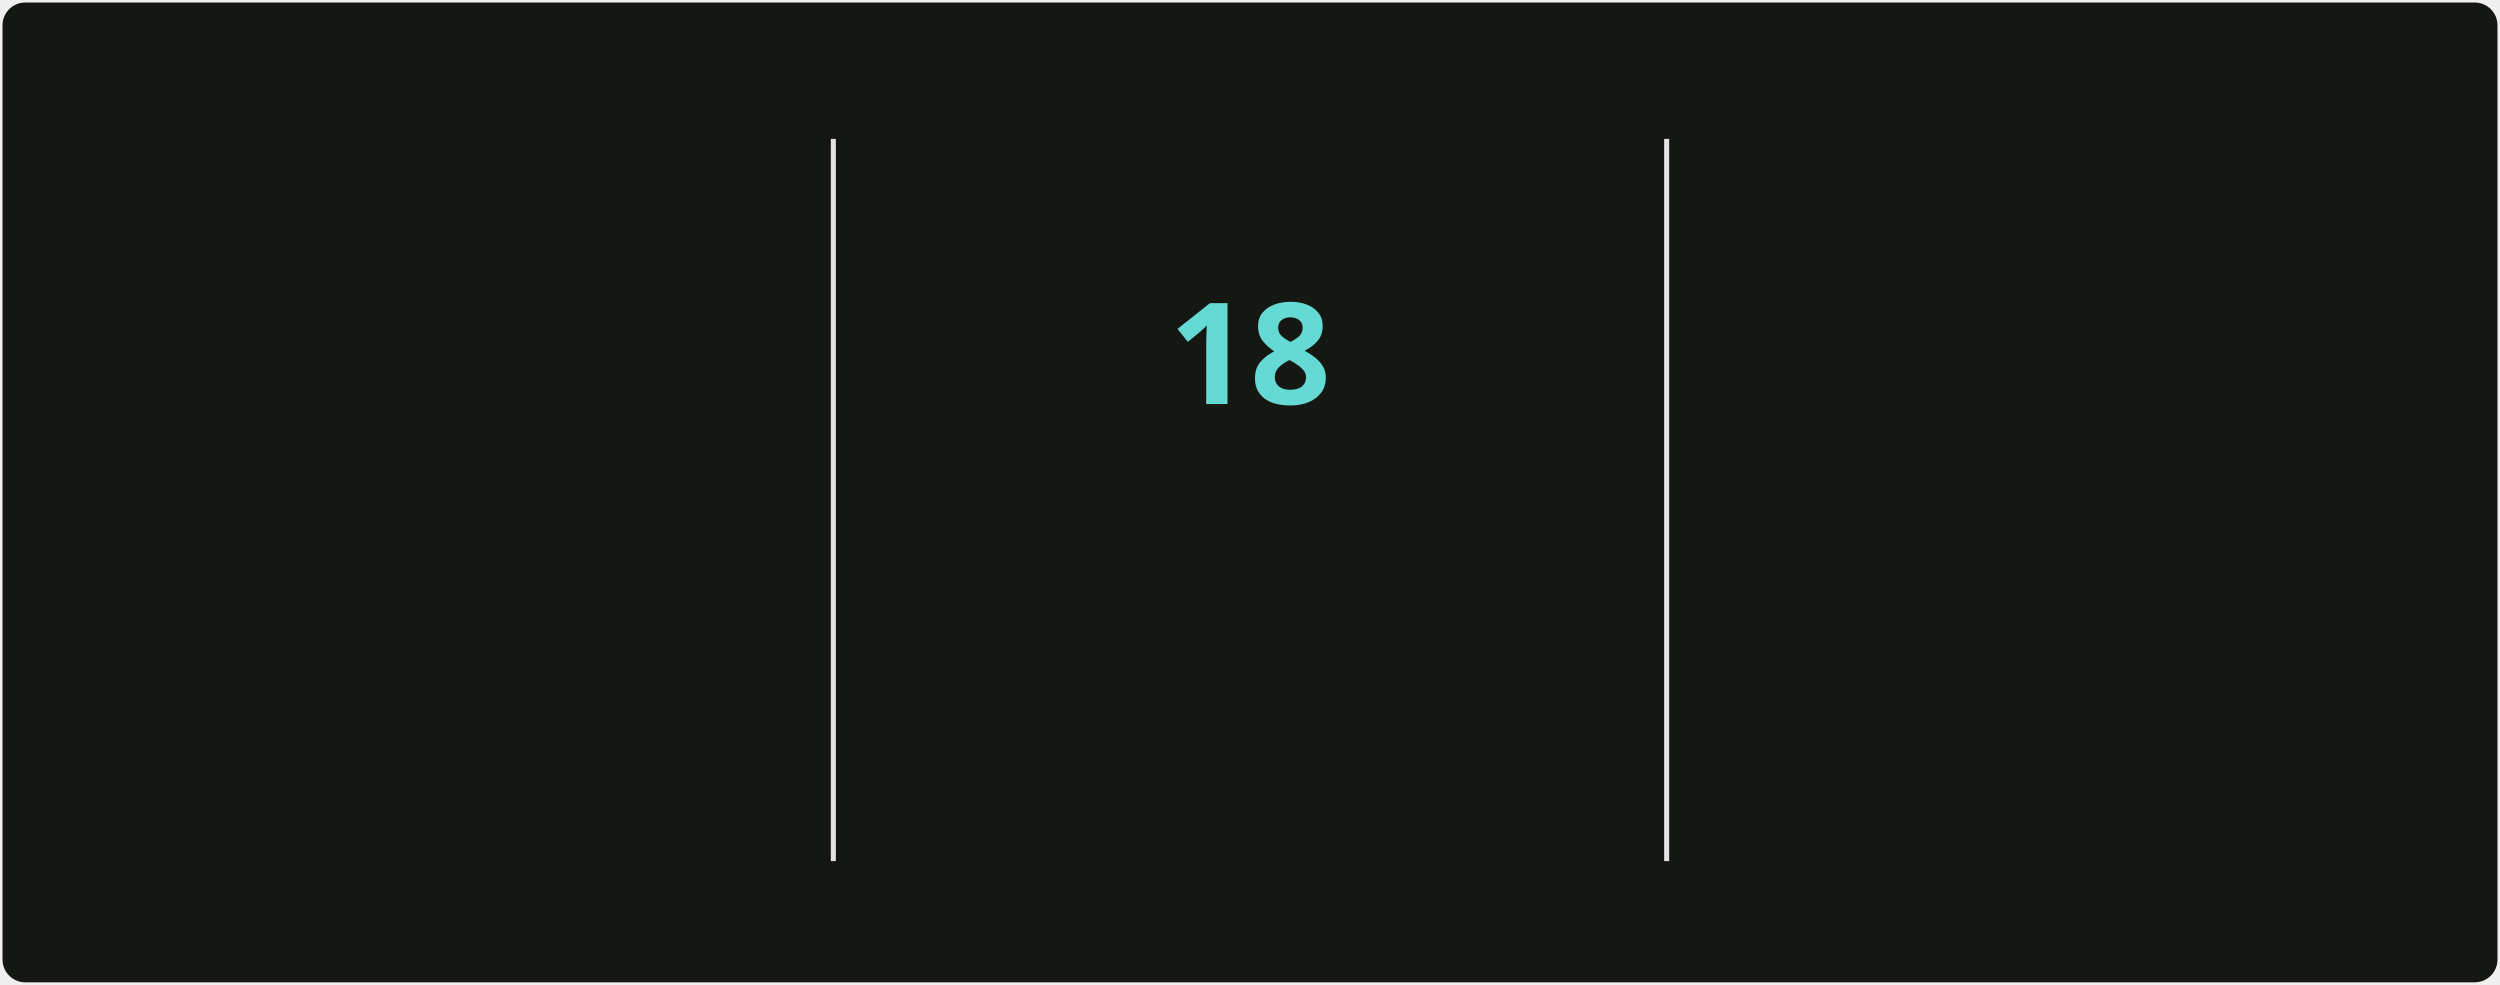
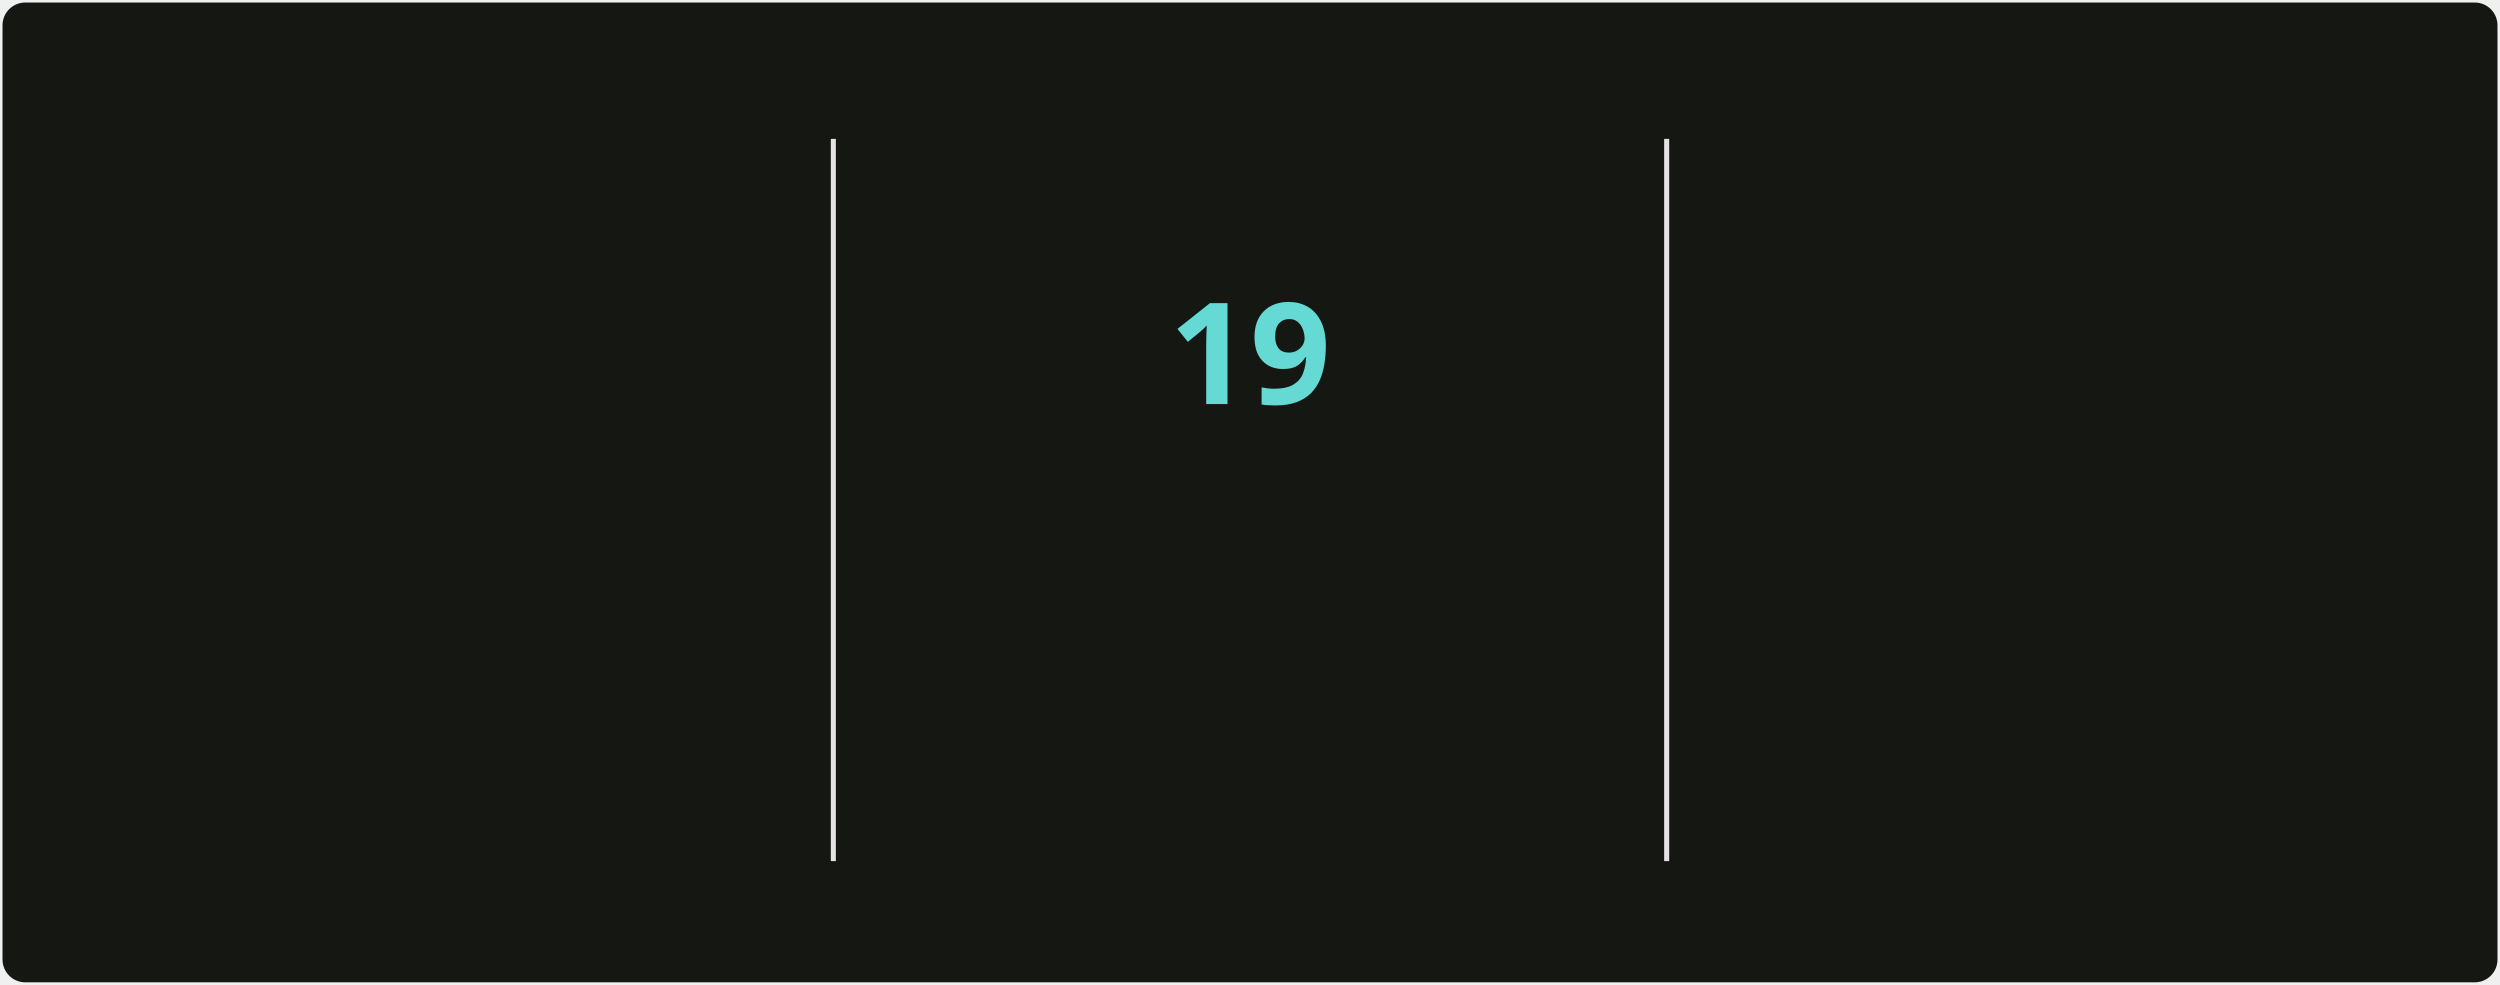
<svg xmlns="http://www.w3.org/2000/svg" style="isolation: isolate" viewBox="0 0 495 195" width="495px" height="195px" direction="ltr">
  <style>
            @keyframes currstreak {
                0% { font-size: 3px; opacity: 0.2; }
                80% { font-size: 34px; opacity: 1; }
                100% { font-size: 28px; opacity: 1; }
            }
            @keyframes fadein {
                0% { opacity: 0; }
                100% { opacity: 1; }
            }
        </style>
  <defs>
    <clipPath id="outer_rectangle">
      <rect width="495" height="195" rx="4.5" />
    </clipPath>
    <mask id="mask_out_ring_behind_fire">
      <rect width="495" height="195" fill="white" />
      <ellipse id="mask-ellipse" cx="247.5" cy="32" rx="13" ry="18" fill="black" />
    </mask>
  </defs>
  <g clip-path="url(#outer_rectangle)">
    <g style="isolation: isolate">
      <rect stroke="#000000" stroke-opacity="0" fill="#151812" rx="4.5" x="0.5" y="0.5" width="494" height="194" />
    </g>
    <g style="isolation: isolate">
      <line x1="165" y1="28" x2="165" y2="170" vector-effect="non-scaling-stroke" stroke-width="1" stroke="#E4E2E2" stroke-linejoin="miter" stroke-linecap="square" stroke-miterlimit="3" />
      <line x1="330" y1="28" x2="330" y2="170" vector-effect="non-scaling-stroke" stroke-width="1" stroke="#E4E2E2" stroke-linejoin="miter" stroke-linecap="square" stroke-miterlimit="3" />
    </g>
    <g style="isolation: isolate">
      <g transform="translate(82.5, 48)">
        <text x="0" y="32" stroke-width="0" text-anchor="middle" fill="#c8cbbf" stroke="none" font-family="&quot;Segoe UI&quot;, Ubuntu, sans-serif" font-weight="700" font-size="28px" font-style="normal" style="opacity: 0; animation: fadein 0.5s linear forwards 0.6s">
-                         5,507
+                         5,513
                    </text>
      </g>
      <g transform="translate(82.5, 84)">
        <text x="0" y="32" stroke-width="0" text-anchor="middle" fill="#9da194" stroke="none" font-family="&quot;Segoe UI&quot;, Ubuntu, sans-serif" font-weight="400" font-size="14px" font-style="normal" style="opacity: 0; animation: fadein 0.5s linear forwards 0.7s">
                        Total Contributions
                    </text>
      </g>
      <g transform="translate(82.5, 114)">
        <text x="0" y="32" stroke-width="0" text-anchor="middle" fill="#9da194" stroke="none" font-family="&quot;Segoe UI&quot;, Ubuntu, sans-serif" font-weight="400" font-size="12px" font-style="normal" style="opacity: 0; animation: fadein 0.5s linear forwards 0.8s">
                        May 2, 2025 - Present
                    </text>
      </g>
    </g>
    <g style="isolation: isolate">
      <g transform="translate(247.5, 108)">
        <text x="0" y="32" stroke-width="0" text-anchor="middle" fill="#c8cbbf" stroke="none" font-family="&quot;Segoe UI&quot;, Ubuntu, sans-serif" font-weight="700" font-size="14px" font-style="normal" style="opacity: 0; animation: fadein 0.5s linear forwards 0.9s">
                        Current Streak
                    </text>
      </g>
      <g transform="translate(247.5, 145)">
        <text x="0" y="21" stroke-width="0" text-anchor="middle" fill="#9da194" stroke="none" font-family="&quot;Segoe UI&quot;, Ubuntu, sans-serif" font-weight="400" font-size="12px" font-style="normal" style="opacity: 0; animation: fadein 0.5s linear forwards 0.9s">
-                         Oct 6 - Oct 23
+                         Oct 6 - Oct 24
                    </text>
      </g>
      <g mask="url(#mask_out_ring_behind_fire)">
        <circle cx="247.5" cy="71" r="40" fill="none" stroke="#d7f25a" stroke-width="5" style="opacity: 0; animation: fadein 0.5s linear forwards 0.4s" />
      </g>
      <g transform="translate(247.5, 19.5)" stroke-opacity="0" style="opacity: 0; animation: fadein 0.5s linear forwards 0.6s">
        <path d="M -12 -0.5 L 15 -0.5 L 15 23.5 L -12 23.5 L -12 -0.5 Z" fill="none" />
        <path d="M 1.5 0.67 C 1.5 0.67 2.24 3.32 2.24 5.47 C 2.24 7.53 0.89 9.2 -1.17 9.2 C -3.23 9.2 -4.79 7.53 -4.79 5.47 L -4.76 5.11 C -6.78 7.51 -8 10.62 -8 13.99 C -8 18.41 -4.42 22 0 22 C 4.42 22 8 18.41 8 13.99 C 8 8.6 5.41 3.79 1.5 0.67 Z M -0.29 19 C -2.07 19 -3.51 17.6 -3.51 15.86 C -3.51 14.24 -2.46 13.1 -0.7 12.74 C 1.07 12.38 2.9 11.53 3.92 10.16 C 4.31 11.45 4.51 12.81 4.51 14.2 C 4.51 16.85 2.36 19 -0.29 19 Z" fill="#ff6a3d" stroke-opacity="0" />
      </g>
      <g transform="translate(247.5, 48)">
        <text x="0" y="32" stroke-width="0" text-anchor="middle" fill="#65d9d3" stroke="none" font-family="&quot;Segoe UI&quot;, Ubuntu, sans-serif" font-weight="700" font-size="28px" font-style="normal" style="animation: currstreak 0.6s linear forwards">
-                         18
+                         19
                    </text>
      </g>
    </g>
    <g style="isolation: isolate">
      <g transform="translate(412.5, 48)">
        <text x="0" y="32" stroke-width="0" text-anchor="middle" fill="#c8cbbf" stroke="none" font-family="&quot;Segoe UI&quot;, Ubuntu, sans-serif" font-weight="700" font-size="28px" font-style="normal" style="opacity: 0; animation: fadein 0.5s linear forwards 1.2s">
                        474
                    </text>
      </g>
      <g transform="translate(412.5, 84)">
        <text x="0" y="32" stroke-width="0" text-anchor="middle" fill="#9da194" stroke="none" font-family="&quot;Segoe UI&quot;, Ubuntu, sans-serif" font-weight="400" font-size="14px" font-style="normal" style="opacity: 0; animation: fadein 0.5s linear forwards 1.3s">
                        Longest Streak
                    </text>
      </g>
      <g transform="translate(412.5, 114)">
        <text x="0" y="32" stroke-width="0" text-anchor="middle" fill="#9da194" stroke="none" font-family="&quot;Segoe UI&quot;, Ubuntu, sans-serif" font-weight="400" font-size="12px" font-style="normal" style="opacity: 0; animation: fadein 0.5s linear forwards 1.4s">
                        Jun 18, 2025 - Oct 4
                    </text>
      </g>
    </g>
  </g>
</svg>
